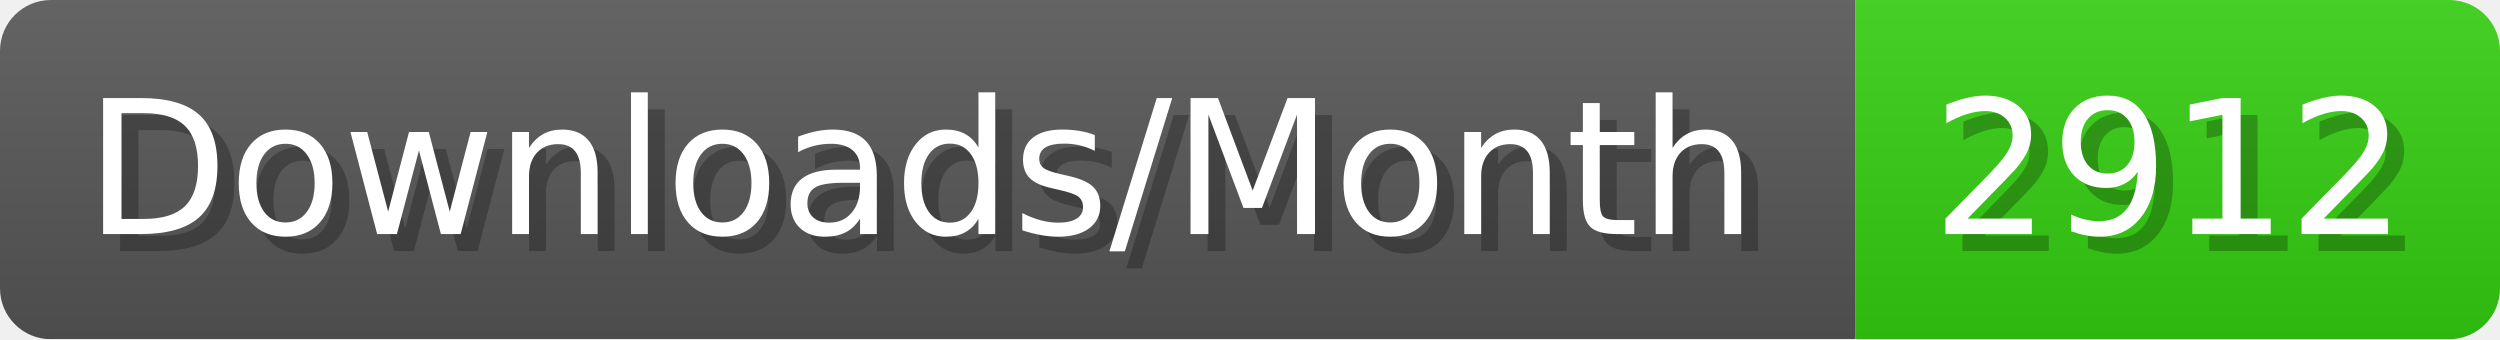
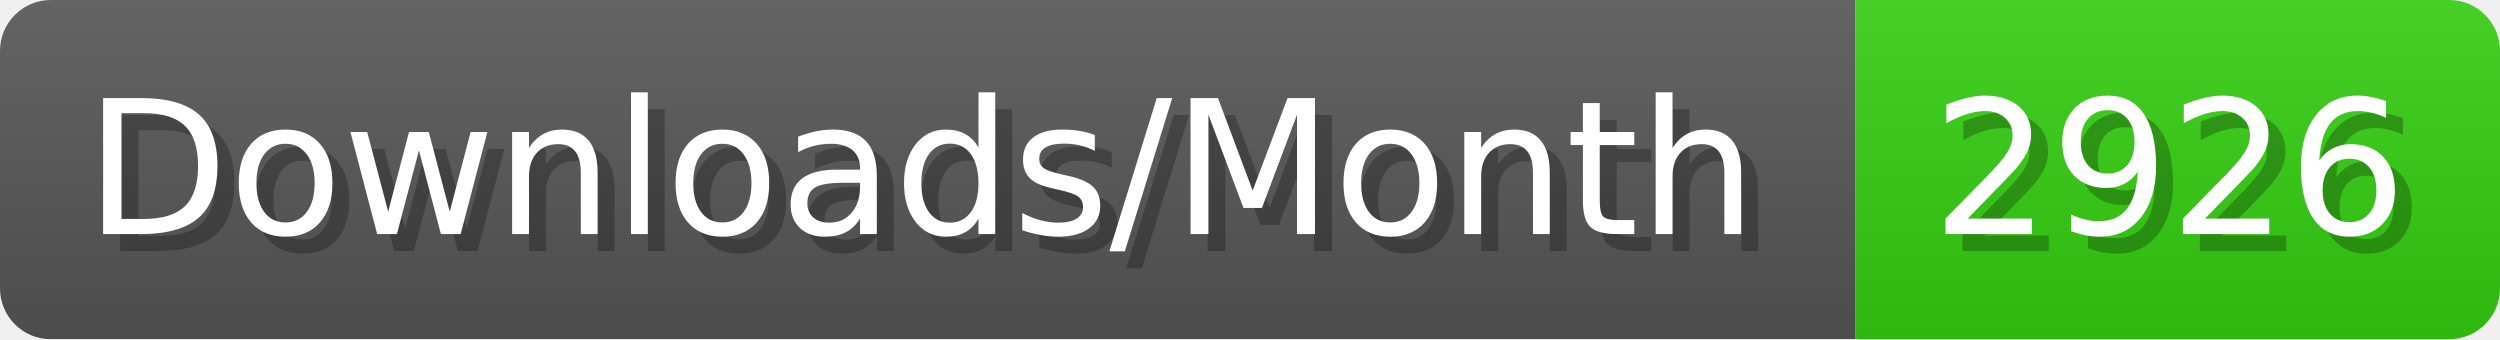
- <svg xmlns="http://www.w3.org/2000/svg" width="147.4" height="20" viewBox="0 0 1474 200" role="img" aria-label="Downloads/Month: 2912">
+ <svg xmlns="http://www.w3.org/2000/svg" width="147.4" height="20" viewBox="0 0 1474 200" role="img" aria-label="Downloads/Month: 2926">
  <linearGradient id="YlXUI" x2="0" y2="100%">
    <stop offset="0" stop-opacity=".1" stop-color="#EEE" />
    <stop offset="1" stop-opacity=".1" />
  </linearGradient>
  <mask id="JHhop">
    <rect width="1474" height="200" rx="30" fill="#FFF" />
  </mask>
  <g mask="url(#JHhop)">
    <rect width="1094" height="200" fill="#555" />
    <rect width="380" height="200" fill="#3C1" x="1094" />
    <rect width="1474" height="200" fill="url(#YlXUI)" />
  </g>
  <g aria-hidden="true" fill="#fff" text-anchor="start" font-family="Verdana,DejaVu Sans,sans-serif" font-size="110">
    <text x="60" y="148" textLength="994" fill="#000" opacity="0.25">Downloads/Month</text>
    <text x="50" y="138" textLength="994">Downloads/Month</text>
-     <text x="1149" y="148" textLength="280" fill="#000" opacity="0.25">2912</text>
-     <text x="1139" y="138" textLength="280">2912</text>
+     <text x="1149" y="148" textLength="280" fill="#000" opacity="0.25">2926</text>
+     <text x="1139" y="138" textLength="280">2926</text>
  </g>
</svg>
